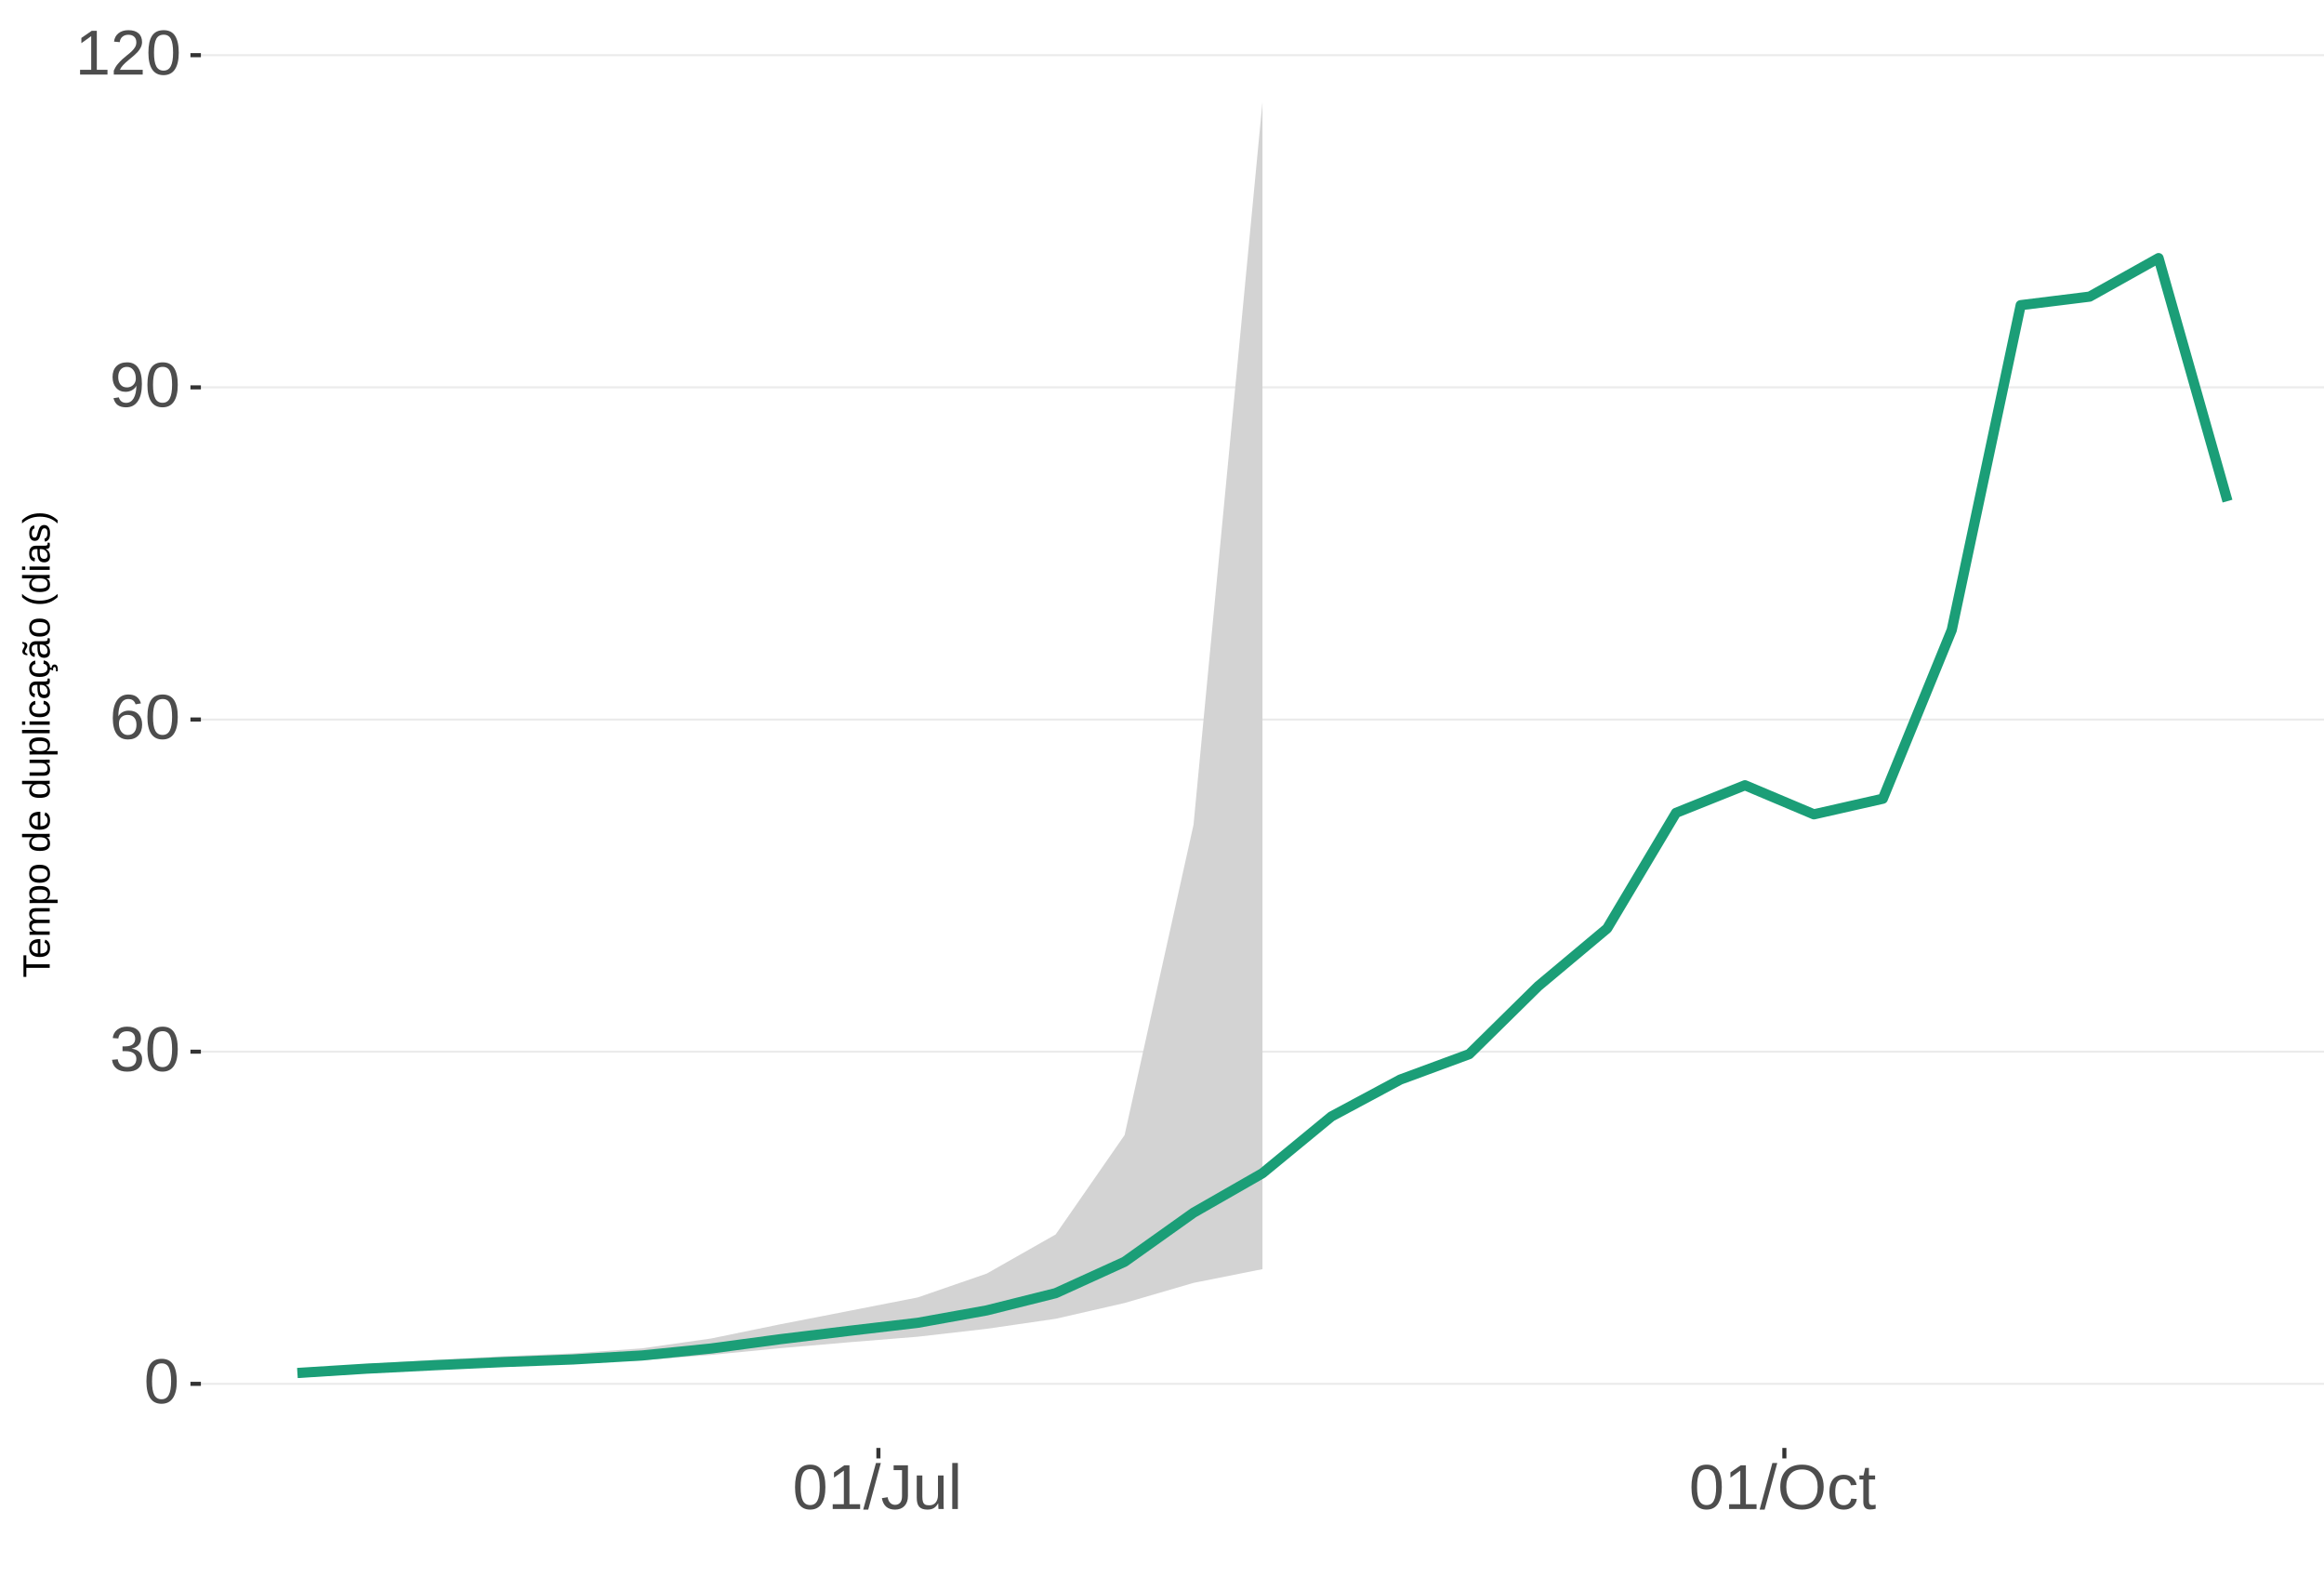
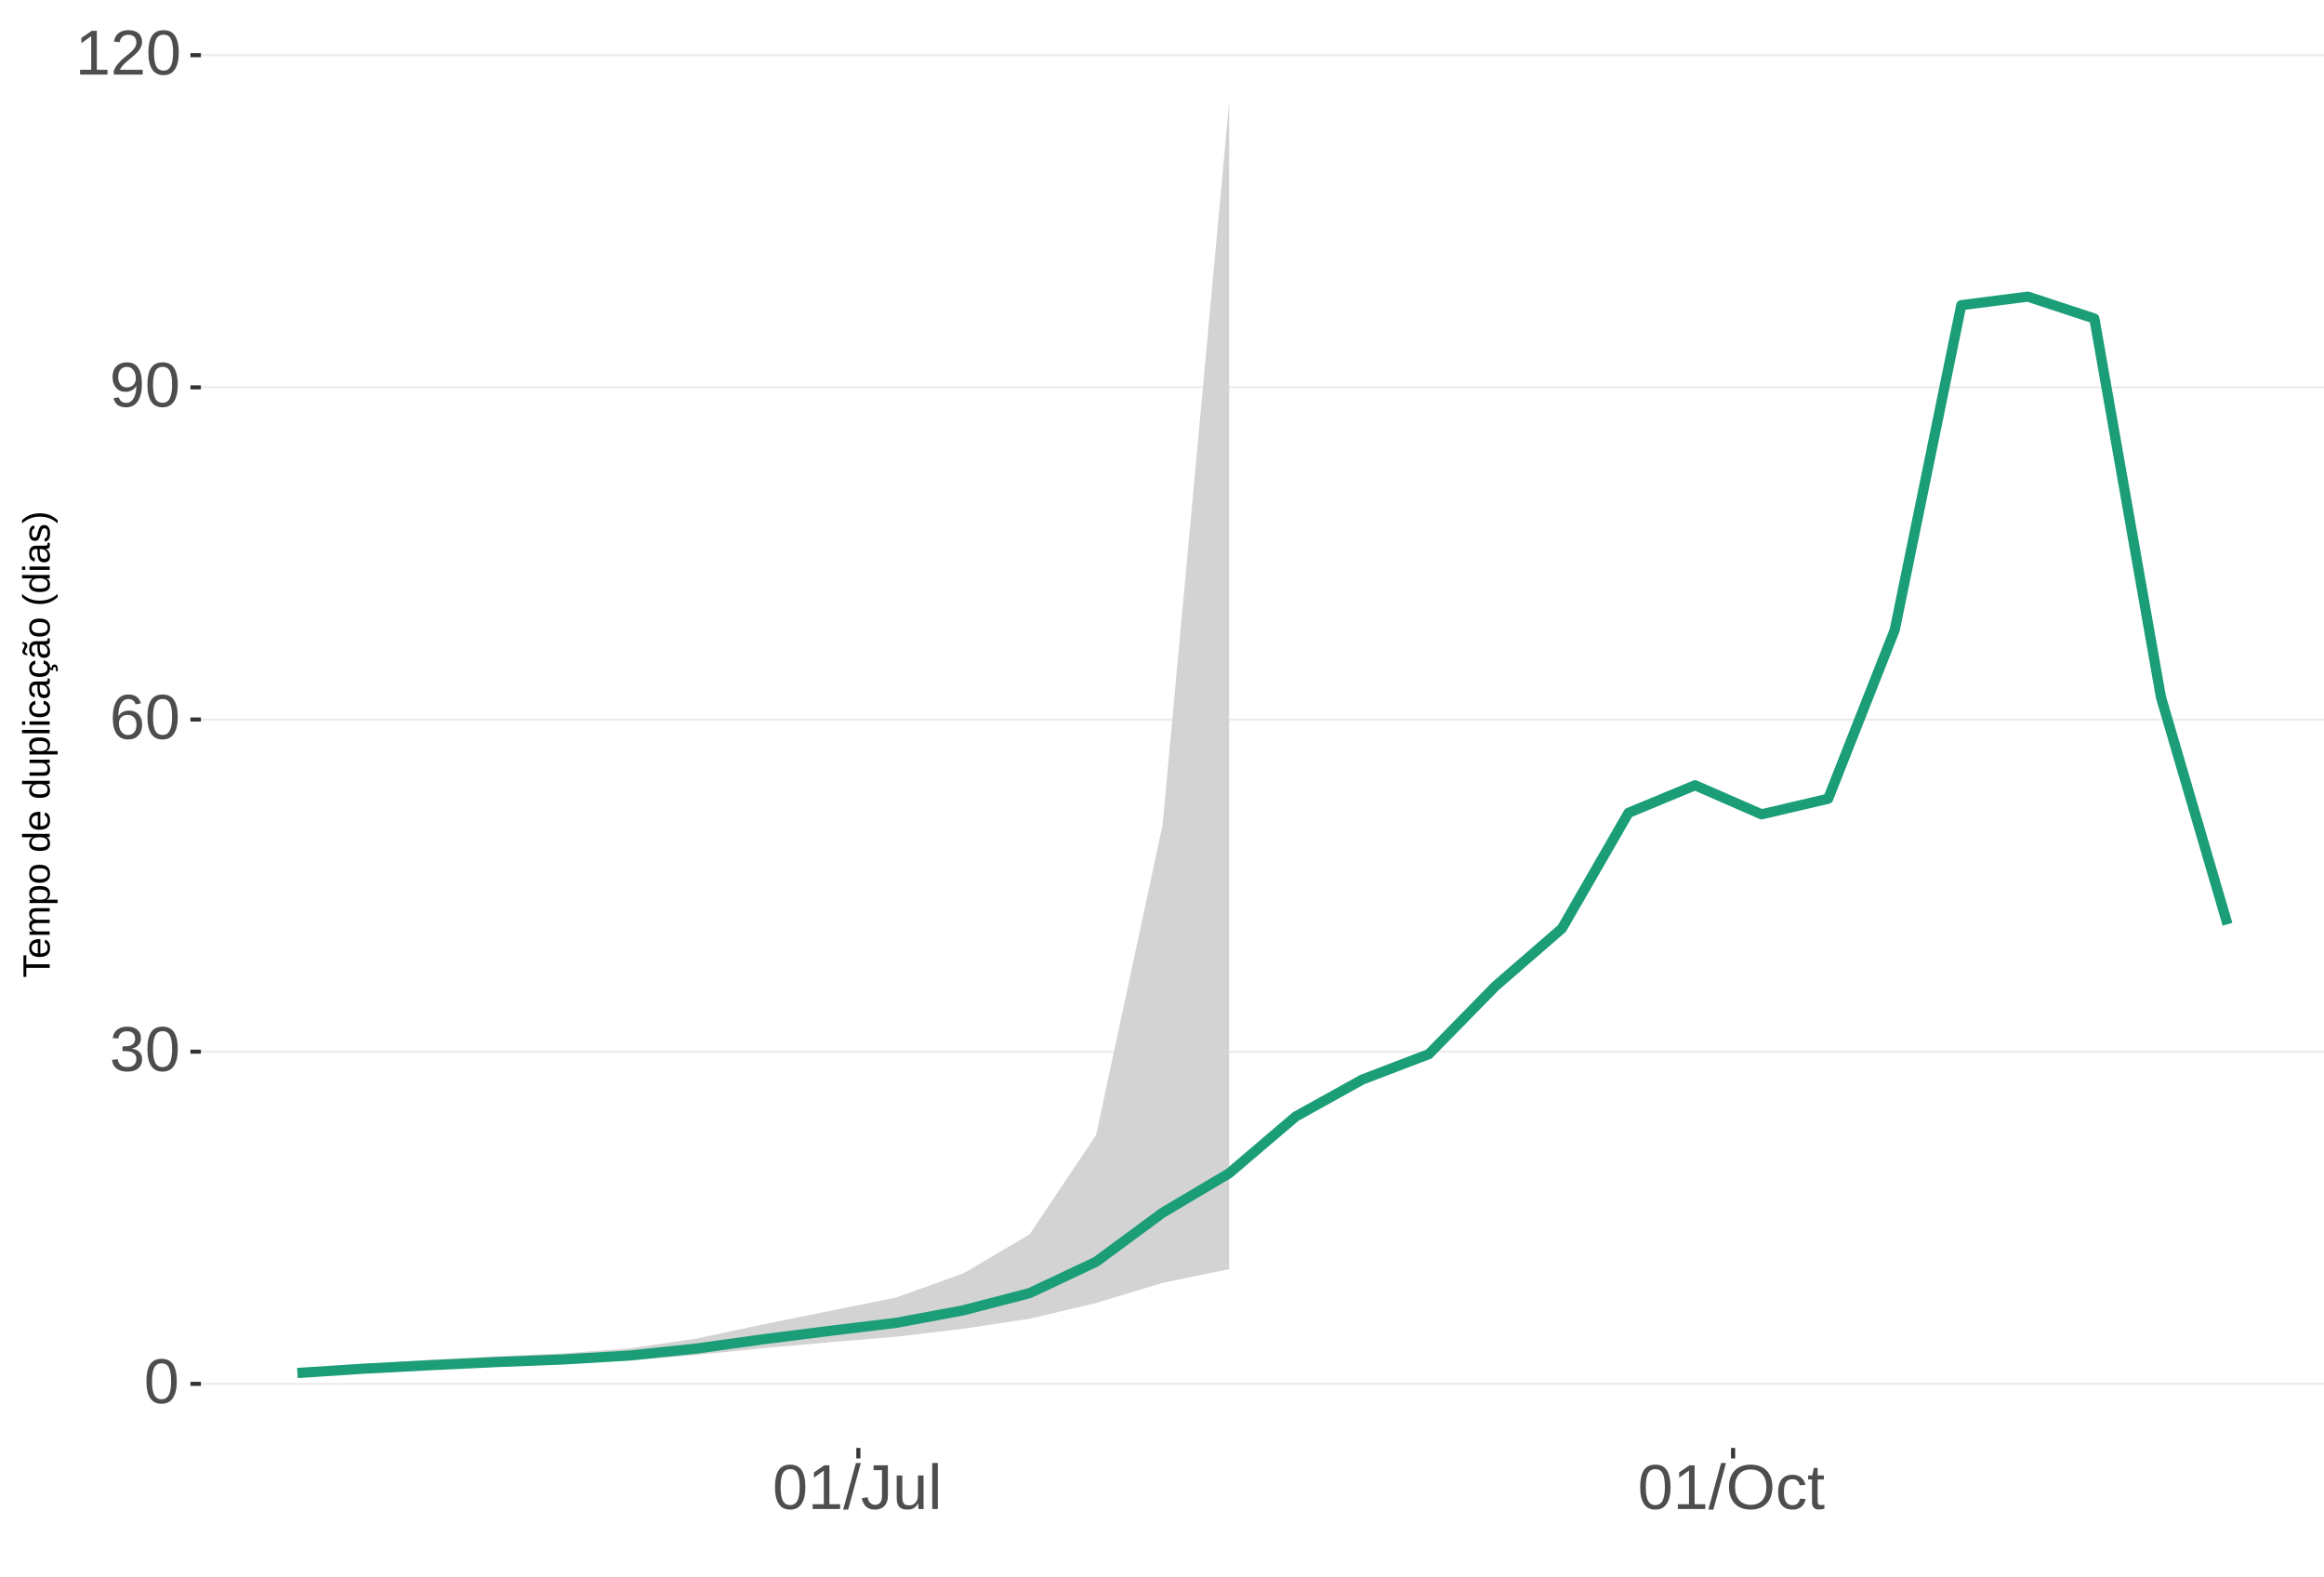
<svg xmlns="http://www.w3.org/2000/svg" xmlns:xlink="http://www.w3.org/1999/xlink" width="609pt" height="413pt" viewBox="0 0 609 413" version="1.1">
  <defs>
    <g>
      <symbol overflow="visible" id="glyph0-0">
        <path style="stroke:none;" d="M 1.672 -11.453 L 10.812 -11.453 L 10.812 0 L 1.672 0 Z M 2.281 -10.844 L 2.281 -0.625 L 10.203 -0.625 L 10.203 -10.844 Z M 2.281 -10.844 " />
      </symbol>
      <symbol overflow="visible" id="glyph0-1">
        <path style="stroke:none;" d="M 8.609 -5.734 C 8.609 -3.816 8.27 -2.352 7.594 -1.344 C 6.926 -0.344 5.93 0.156 4.609 0.156 C 3.297 0.156 2.305 -0.344 1.641 -1.344 C 0.984 -2.344 0.656 -3.805 0.656 -5.734 C 0.656 -7.703 0.973 -9.176 1.609 -10.156 C 2.254 -11.133 3.27 -11.625 4.656 -11.625 C 6.008 -11.625 7.004 -11.129 7.641 -10.141 C 8.285 -9.148 8.609 -7.68 8.609 -5.734 Z M 7.125 -5.734 C 7.125 -7.391 6.93 -8.586 6.547 -9.328 C 6.172 -10.066 5.539 -10.438 4.656 -10.438 C 3.758 -10.438 3.113 -10.07 2.719 -9.344 C 2.32 -8.613 2.125 -7.41 2.125 -5.734 C 2.125 -4.109 2.32 -2.914 2.719 -2.156 C 3.125 -1.406 3.758 -1.031 4.625 -1.031 C 5.488 -1.031 6.117 -1.414 6.516 -2.188 C 6.922 -2.957 7.125 -4.141 7.125 -5.734 Z M 7.125 -5.734 " />
      </symbol>
      <symbol overflow="visible" id="glyph0-2">
        <path style="stroke:none;" d="M 8.531 -3.156 C 8.531 -2.102 8.191 -1.285 7.516 -0.703 C 6.848 -0.129 5.891 0.156 4.641 0.156 C 3.484 0.156 2.555 -0.102 1.859 -0.625 C 1.172 -1.145 0.766 -1.914 0.641 -2.938 L 2.141 -3.078 C 2.336 -1.723 3.172 -1.047 4.641 -1.047 C 5.379 -1.047 5.957 -1.227 6.375 -1.594 C 6.801 -1.957 7.016 -2.5 7.016 -3.219 C 7.016 -3.832 6.773 -4.316 6.297 -4.672 C 5.816 -5.023 5.125 -5.203 4.219 -5.203 L 3.391 -5.203 L 3.391 -6.469 L 4.188 -6.469 C 4.988 -6.469 5.609 -6.641 6.047 -6.984 C 6.484 -7.336 6.703 -7.82 6.703 -8.438 C 6.703 -9.051 6.52 -9.535 6.156 -9.891 C 5.801 -10.242 5.27 -10.422 4.562 -10.422 C 3.914 -10.422 3.395 -10.254 3 -9.922 C 2.602 -9.598 2.367 -9.133 2.297 -8.531 L 0.828 -8.641 C 0.941 -9.578 1.332 -10.305 2 -10.828 C 2.664 -11.359 3.523 -11.625 4.578 -11.625 C 5.723 -11.625 6.613 -11.359 7.25 -10.828 C 7.895 -10.297 8.219 -9.551 8.219 -8.594 C 8.219 -7.863 8.008 -7.27 7.594 -6.812 C 7.188 -6.352 6.594 -6.039 5.812 -5.875 L 5.812 -5.844 C 6.664 -5.75 7.332 -5.461 7.812 -4.984 C 8.289 -4.504 8.531 -3.895 8.531 -3.156 Z M 8.531 -3.156 " />
      </symbol>
      <symbol overflow="visible" id="glyph0-3">
        <path style="stroke:none;" d="M 8.531 -3.75 C 8.531 -2.539 8.203 -1.586 7.547 -0.891 C 6.891 -0.191 5.984 0.156 4.828 0.156 C 3.535 0.156 2.547 -0.32 1.859 -1.281 C 1.18 -2.238 0.844 -3.633 0.844 -5.469 C 0.844 -7.445 1.195 -8.969 1.906 -10.031 C 2.625 -11.094 3.633 -11.625 4.938 -11.625 C 6.676 -11.625 7.77 -10.848 8.219 -9.297 L 6.812 -9.047 C 6.531 -9.973 5.898 -10.438 4.922 -10.438 C 4.086 -10.438 3.441 -10.047 2.984 -9.266 C 2.523 -8.492 2.297 -7.367 2.297 -5.891 C 2.566 -6.391 2.941 -6.766 3.422 -7.016 C 3.898 -7.273 4.453 -7.406 5.078 -7.406 C 6.141 -7.406 6.977 -7.07 7.594 -6.406 C 8.219 -5.75 8.531 -4.863 8.531 -3.75 Z M 7.047 -3.688 C 7.047 -4.508 6.844 -5.145 6.438 -5.594 C 6.031 -6.051 5.461 -6.281 4.734 -6.281 C 4.047 -6.281 3.492 -6.078 3.078 -5.672 C 2.66 -5.273 2.453 -4.727 2.453 -4.031 C 2.453 -3.145 2.664 -2.422 3.094 -1.859 C 3.531 -1.297 4.094 -1.016 4.781 -1.016 C 5.488 -1.016 6.039 -1.25 6.438 -1.719 C 6.844 -2.195 7.047 -2.852 7.047 -3.688 Z M 7.047 -3.688 " />
      </symbol>
      <symbol overflow="visible" id="glyph0-4">
        <path style="stroke:none;" d="M 8.469 -5.969 C 8.469 -4 8.109 -2.484 7.391 -1.422 C 6.672 -0.367 5.648 0.156 4.328 0.156 C 3.43 0.156 2.711 -0.031 2.172 -0.406 C 1.629 -0.781 1.242 -1.391 1.016 -2.234 L 2.422 -2.453 C 2.711 -1.492 3.352 -1.016 4.344 -1.016 C 5.188 -1.016 5.836 -1.406 6.297 -2.188 C 6.766 -2.969 7.008 -4.082 7.031 -5.531 C 6.812 -5.039 6.438 -4.645 5.906 -4.344 C 5.383 -4.051 4.812 -3.906 4.188 -3.906 C 3.156 -3.906 2.328 -4.258 1.703 -4.969 C 1.086 -5.676 0.781 -6.613 0.781 -7.781 C 0.781 -8.977 1.113 -9.914 1.781 -10.594 C 2.457 -11.281 3.395 -11.625 4.594 -11.625 C 5.863 -11.625 6.828 -11.148 7.484 -10.203 C 8.141 -9.266 8.469 -7.852 8.469 -5.969 Z M 6.875 -7.375 C 6.875 -8.301 6.66 -9.039 6.234 -9.594 C 5.816 -10.156 5.254 -10.438 4.547 -10.438 C 3.836 -10.438 3.281 -10.195 2.875 -9.719 C 2.469 -9.238 2.266 -8.594 2.266 -7.781 C 2.266 -6.938 2.469 -6.27 2.875 -5.781 C 3.281 -5.301 3.832 -5.062 4.531 -5.062 C 4.957 -5.062 5.348 -5.156 5.703 -5.344 C 6.066 -5.539 6.352 -5.816 6.562 -6.172 C 6.77 -6.523 6.875 -6.926 6.875 -7.375 Z M 6.875 -7.375 " />
      </symbol>
      <symbol overflow="visible" id="glyph0-5">
        <path style="stroke:none;" d="M 1.266 0 L 1.266 -1.25 L 4.188 -1.25 L 4.188 -10.062 L 1.609 -8.219 L 1.609 -9.594 L 4.312 -11.453 L 5.656 -11.453 L 5.656 -1.25 L 8.453 -1.25 L 8.453 0 Z M 1.266 0 " />
      </symbol>
      <symbol overflow="visible" id="glyph0-6">
        <path style="stroke:none;" d="M 0.844 0 L 0.844 -1.031 C 1.113 -1.664 1.445 -2.223 1.844 -2.703 C 2.25 -3.191 2.672 -3.633 3.109 -4.031 C 3.547 -4.426 3.977 -4.789 4.406 -5.125 C 4.844 -5.457 5.234 -5.789 5.578 -6.125 C 5.922 -6.469 6.203 -6.82 6.422 -7.188 C 6.641 -7.562 6.75 -7.977 6.75 -8.438 C 6.75 -9.07 6.562 -9.562 6.188 -9.906 C 5.82 -10.25 5.312 -10.422 4.656 -10.422 C 4.031 -10.422 3.516 -10.25 3.109 -9.906 C 2.703 -9.57 2.469 -9.098 2.406 -8.484 L 0.906 -8.625 C 1.008 -9.539 1.395 -10.27 2.062 -10.812 C 2.738 -11.352 3.602 -11.625 4.656 -11.625 C 5.812 -11.625 6.695 -11.352 7.312 -10.812 C 7.938 -10.27 8.25 -9.492 8.25 -8.484 C 8.25 -8.047 8.145 -7.602 7.938 -7.156 C 7.738 -6.719 7.438 -6.281 7.031 -5.844 C 6.633 -5.406 5.867 -4.727 4.734 -3.812 C 4.109 -3.301 3.609 -2.836 3.234 -2.422 C 2.867 -2.016 2.609 -1.625 2.453 -1.25 L 8.422 -1.25 L 8.422 0 Z M 0.844 0 " />
      </symbol>
      <symbol overflow="visible" id="glyph0-7">
        <path style="stroke:none;" d="M 0 0.156 L 3.344 -12.062 L 4.625 -12.062 L 1.312 0.156 Z M 0 0.156 " />
      </symbol>
      <symbol overflow="visible" id="glyph0-8">
        <path style="stroke:none;" d="M 3.719 0.156 C 1.781 0.156 0.629 -0.844 0.266 -2.844 L 1.781 -3.094 C 1.875 -2.469 2.094 -1.977 2.438 -1.625 C 2.781 -1.27 3.207 -1.094 3.719 -1.094 C 4.289 -1.094 4.738 -1.285 5.062 -1.672 C 5.383 -2.066 5.547 -2.641 5.547 -3.391 L 5.547 -10.188 L 3.344 -10.188 L 3.344 -11.453 L 7.094 -11.453 L 7.094 -3.422 C 7.094 -2.305 6.789 -1.43 6.188 -0.797 C 5.582 -0.16 4.758 0.156 3.719 0.156 Z M 3.719 0.156 " />
      </symbol>
      <symbol overflow="visible" id="glyph0-9">
        <path style="stroke:none;" d="M 2.547 -8.797 L 2.547 -3.219 C 2.547 -2.633 2.602 -2.18 2.719 -1.859 C 2.832 -1.547 3.016 -1.316 3.266 -1.172 C 3.516 -1.035 3.883 -0.969 4.375 -0.969 C 5.07 -0.969 5.625 -1.207 6.031 -1.688 C 6.438 -2.176 6.641 -2.848 6.641 -3.703 L 6.641 -8.797 L 8.109 -8.797 L 8.109 -1.875 C 8.109 -0.852 8.125 -0.227 8.156 0 L 6.781 0 C 6.77 -0.031 6.758 -0.102 6.75 -0.219 C 6.75 -0.344 6.742 -0.477 6.734 -0.625 C 6.723 -0.781 6.711 -1.07 6.703 -1.5 L 6.688 -1.5 C 6.352 -0.895 5.961 -0.469 5.516 -0.219 C 5.078 0.031 4.531 0.156 3.875 0.156 C 2.906 0.156 2.195 -0.082 1.75 -0.562 C 1.301 -1.039 1.078 -1.832 1.078 -2.938 L 1.078 -8.797 Z M 2.547 -8.797 " />
      </symbol>
      <symbol overflow="visible" id="glyph0-10">
        <path style="stroke:none;" d="M 1.125 0 L 1.125 -12.062 L 2.594 -12.062 L 2.594 0 Z M 1.125 0 " />
      </symbol>
      <symbol overflow="visible" id="glyph0-11">
        <path style="stroke:none;" d="M 12.156 -5.781 C 12.156 -4.582 11.926 -3.531 11.469 -2.625 C 11.008 -1.727 10.352 -1.039 9.5 -0.562 C 8.645 -0.082 7.633 0.156 6.469 0.156 C 5.289 0.156 4.273 -0.078 3.422 -0.547 C 2.566 -1.023 1.91 -1.719 1.453 -2.625 C 1.004 -3.531 0.781 -4.582 0.781 -5.781 C 0.781 -7.613 1.281 -9.047 2.281 -10.078 C 3.289 -11.109 4.691 -11.625 6.484 -11.625 C 7.648 -11.625 8.66 -11.391 9.516 -10.922 C 10.367 -10.461 11.02 -9.789 11.469 -8.906 C 11.926 -8.031 12.156 -6.988 12.156 -5.781 Z M 10.578 -5.781 C 10.578 -7.207 10.219 -8.328 9.5 -9.141 C 8.789 -9.953 7.785 -10.359 6.484 -10.359 C 5.172 -10.359 4.156 -9.957 3.438 -9.156 C 2.719 -8.352 2.359 -7.227 2.359 -5.781 C 2.359 -4.344 2.719 -3.203 3.438 -2.359 C 4.164 -1.516 5.176 -1.094 6.469 -1.094 C 7.789 -1.094 8.805 -1.5 9.516 -2.312 C 10.223 -3.133 10.578 -4.289 10.578 -5.781 Z M 10.578 -5.781 " />
      </symbol>
      <symbol overflow="visible" id="glyph0-12">
        <path style="stroke:none;" d="M 2.234 -4.438 C 2.234 -3.27 2.414 -2.406 2.781 -1.844 C 3.156 -1.281 3.711 -1 4.453 -1 C 4.973 -1 5.406 -1.141 5.75 -1.422 C 6.102 -1.703 6.32 -2.133 6.406 -2.719 L 7.891 -2.625 C 7.773 -1.77 7.41 -1.094 6.797 -0.594 C 6.191 -0.094 5.426 0.156 4.5 0.156 C 3.27 0.156 2.328 -0.227 1.672 -1 C 1.023 -1.781 0.703 -2.914 0.703 -4.406 C 0.703 -5.883 1.023 -7.016 1.672 -7.797 C 2.328 -8.578 3.266 -8.969 4.484 -8.969 C 5.379 -8.969 6.125 -8.734 6.719 -8.266 C 7.312 -7.797 7.688 -7.148 7.844 -6.328 L 6.328 -6.219 C 6.254 -6.707 6.062 -7.094 5.75 -7.375 C 5.445 -7.664 5.008 -7.812 4.438 -7.812 C 3.664 -7.812 3.102 -7.551 2.75 -7.031 C 2.406 -6.52 2.234 -5.656 2.234 -4.438 Z M 2.234 -4.438 " />
      </symbol>
      <symbol overflow="visible" id="glyph0-13">
        <path style="stroke:none;" d="M 4.5 -0.062 C 4.02 0.062 3.531 0.125 3.031 0.125 C 1.852 0.125 1.266 -0.535 1.266 -1.859 L 1.266 -7.734 L 0.25 -7.734 L 0.25 -8.797 L 1.328 -8.797 L 1.75 -10.766 L 2.734 -10.766 L 2.734 -8.797 L 4.359 -8.797 L 4.359 -7.734 L 2.734 -7.734 L 2.734 -2.172 C 2.734 -1.754 2.801 -1.457 2.938 -1.281 C 3.07 -1.113 3.312 -1.031 3.656 -1.031 C 3.852 -1.031 4.133 -1.066 4.5 -1.141 Z M 4.5 -0.062 " />
      </symbol>
      <symbol overflow="visible" id="glyph1-0">
        <path style="stroke:none;" d="M -6.875 -1 L -6.875 -6.5 L 0 -6.5 L 0 -1 Z M -6.516 -1.375 L -0.375 -1.375 L -0.375 -6.125 L -6.516 -6.125 Z M -6.516 -1.375 " />
      </symbol>
      <symbol overflow="visible" id="glyph1-1">
        <path style="stroke:none;" d="M -6.125 -3.516 L 0 -3.516 L 0 -2.594 L -6.125 -2.594 L -6.125 -0.219 L -6.875 -0.219 L -6.875 -5.875 L -6.125 -5.875 Z M -6.125 -3.516 " />
      </symbol>
      <symbol overflow="visible" id="glyph1-2">
        <path style="stroke:none;" d="M -2.453 -1.344 C -1.848 -1.344 -1.379 -1.469 -1.047 -1.719 C -0.723 -1.969 -0.562 -2.336 -0.562 -2.828 C -0.562 -3.203 -0.633 -3.504 -0.781 -3.734 C -0.938 -3.961 -1.133 -4.117 -1.375 -4.203 L -1.156 -4.969 C -0.32 -4.656 0.094 -3.941 0.094 -2.828 C 0.094 -2.047 -0.133 -1.445 -0.594 -1.031 C -1.062 -0.625 -1.754 -0.422 -2.672 -0.422 C -3.547 -0.422 -4.211 -0.625 -4.672 -1.031 C -5.141 -1.445 -5.375 -2.031 -5.375 -2.781 C -5.375 -4.344 -4.441 -5.125 -2.578 -5.125 L -2.453 -5.125 Z M -3.125 -4.203 C -3.688 -4.16 -4.094 -4.02 -4.344 -3.781 C -4.602 -3.551 -4.734 -3.219 -4.734 -2.781 C -4.734 -2.352 -4.586 -2.016 -4.297 -1.766 C -4.016 -1.516 -3.625 -1.379 -3.125 -1.359 Z M -3.125 -4.203 " />
      </symbol>
      <symbol overflow="visible" id="glyph1-3">
        <path style="stroke:none;" d="M 0 -3.75 L -3.344 -3.75 C -3.852 -3.75 -4.207 -3.676 -4.406 -3.531 C -4.602 -3.395 -4.703 -3.145 -4.703 -2.781 C -4.703 -2.406 -4.555 -2.109 -4.266 -1.891 C -3.984 -1.672 -3.582 -1.562 -3.062 -1.562 L 0 -1.562 L 0 -0.688 L -4.156 -0.688 C -4.77 -0.688 -5.145 -0.68 -5.281 -0.672 L -5.281 -1.5 C -5.27 -1.5 -5.227 -1.5 -5.156 -1.5 C -5.082 -1.508 -5 -1.516 -4.906 -1.516 C -4.812 -1.523 -4.633 -1.531 -4.375 -1.531 L -4.375 -1.547 C -4.75 -1.734 -5.008 -1.945 -5.156 -2.188 C -5.301 -2.438 -5.375 -2.738 -5.375 -3.094 C -5.375 -3.488 -5.297 -3.801 -5.141 -4.031 C -4.984 -4.27 -4.727 -4.438 -4.375 -4.531 L -4.375 -4.547 C -4.727 -4.723 -4.984 -4.941 -5.141 -5.203 C -5.297 -5.461 -5.375 -5.773 -5.375 -6.141 C -5.375 -6.672 -5.227 -7.055 -4.938 -7.297 C -4.656 -7.547 -4.18 -7.672 -3.516 -7.672 L 0 -7.672 L 0 -6.797 L -3.344 -6.797 C -3.852 -6.797 -4.207 -6.723 -4.406 -6.578 C -4.602 -6.441 -4.703 -6.191 -4.703 -5.828 C -4.703 -5.453 -4.555 -5.156 -4.266 -4.938 C -3.984 -4.727 -3.582 -4.625 -3.062 -4.625 L 0 -4.625 Z M 0 -3.75 " />
      </symbol>
      <symbol overflow="visible" id="glyph1-4">
        <path style="stroke:none;" d="M -2.672 -5.141 C -0.828 -5.141 0.094 -4.492 0.094 -3.203 C 0.094 -2.391 -0.211 -1.844 -0.828 -1.562 L -0.828 -1.531 C -0.797 -1.539 -0.516 -1.547 0.016 -1.547 L 2.078 -1.547 L 2.078 -0.672 L -4.203 -0.672 C -4.742 -0.672 -5.102 -0.66 -5.281 -0.641 L -5.281 -1.5 C -5.27 -1.5 -5.223 -1.5 -5.141 -1.5 C -5.066 -1.508 -4.945 -1.52 -4.781 -1.531 C -4.613 -1.539 -4.5 -1.547 -4.438 -1.547 L -4.438 -1.562 C -4.758 -1.719 -4.992 -1.922 -5.141 -2.172 C -5.297 -2.43 -5.375 -2.773 -5.375 -3.203 C -5.375 -3.848 -5.156 -4.332 -4.719 -4.656 C -4.281 -4.977 -3.598 -5.141 -2.672 -5.141 Z M -2.641 -4.219 C -3.379 -4.219 -3.906 -4.117 -4.219 -3.922 C -4.539 -3.723 -4.703 -3.406 -4.703 -2.969 C -4.703 -2.625 -4.629 -2.352 -4.484 -2.156 C -4.336 -1.957 -4.109 -1.805 -3.797 -1.703 C -3.484 -1.598 -3.078 -1.547 -2.578 -1.547 C -1.879 -1.547 -1.363 -1.656 -1.031 -1.875 C -0.707 -2.102 -0.547 -2.469 -0.547 -2.969 C -0.547 -3.406 -0.707 -3.723 -1.031 -3.922 C -1.352 -4.117 -1.891 -4.219 -2.641 -4.219 Z M -2.641 -4.219 " />
      </symbol>
      <symbol overflow="visible" id="glyph1-5">
        <path style="stroke:none;" d="M -2.641 -5.141 C -1.723 -5.141 -1.035 -4.938 -0.578 -4.531 C -0.129 -4.125 0.094 -3.535 0.094 -2.766 C 0.094 -1.992 -0.141 -1.41 -0.609 -1.016 C -1.078 -0.617 -1.754 -0.422 -2.641 -0.422 C -4.461 -0.422 -5.375 -1.207 -5.375 -2.781 C -5.375 -3.594 -5.148 -4.188 -4.703 -4.562 C -4.266 -4.945 -3.578 -5.141 -2.641 -5.141 Z M -2.641 -4.219 C -3.367 -4.219 -3.898 -4.109 -4.234 -3.891 C -4.566 -3.672 -4.734 -3.305 -4.734 -2.797 C -4.734 -2.285 -4.562 -1.914 -4.219 -1.688 C -3.883 -1.457 -3.359 -1.344 -2.641 -1.344 C -1.953 -1.344 -1.43 -1.453 -1.078 -1.672 C -0.723 -1.898 -0.547 -2.258 -0.547 -2.75 C -0.547 -3.281 -0.711 -3.656 -1.047 -3.875 C -1.391 -4.102 -1.922 -4.219 -2.641 -4.219 Z M -2.641 -4.219 " />
      </symbol>
      <symbol overflow="visible" id="glyph1-6">
        <path style="stroke:none;" d="" />
      </symbol>
      <symbol overflow="visible" id="glyph1-7">
        <path style="stroke:none;" d="M -0.844 -4.016 C -0.508 -3.848 -0.27 -3.629 -0.125 -3.359 C 0.02 -3.086 0.094 -2.754 0.094 -2.359 C 0.094 -1.691 -0.129 -1.203 -0.578 -0.891 C -1.023 -0.578 -1.707 -0.422 -2.625 -0.422 C -4.457 -0.422 -5.375 -1.066 -5.375 -2.359 C -5.375 -2.766 -5.301 -3.098 -5.156 -3.359 C -5.008 -3.629 -4.781 -3.848 -4.469 -4.016 L -7.25 -4.016 L -7.25 -4.891 L -1.094 -4.891 C -0.539 -4.891 -0.176 -4.898 0 -4.922 L 0 -4.078 C -0.051 -4.066 -0.172 -4.055 -0.359 -4.047 C -0.547 -4.035 -0.707 -4.031 -0.844 -4.031 Z M -2.641 -1.344 C -1.898 -1.344 -1.367 -1.438 -1.047 -1.625 C -0.734 -1.82 -0.578 -2.145 -0.578 -2.594 C -0.578 -3.082 -0.75 -3.441 -1.094 -3.672 C -1.438 -3.898 -1.973 -4.016 -2.703 -4.016 C -3.398 -4.016 -3.91 -3.898 -4.234 -3.672 C -4.566 -3.441 -4.734 -3.082 -4.734 -2.594 C -4.734 -2.156 -4.566 -1.836 -4.234 -1.641 C -3.91 -1.441 -3.379 -1.344 -2.641 -1.344 Z M -2.641 -1.344 " />
      </symbol>
      <symbol overflow="visible" id="glyph1-8">
        <path style="stroke:none;" d="M -5.281 -1.531 L -1.938 -1.531 C -1.582 -1.531 -1.305 -1.562 -1.109 -1.625 C -0.922 -1.695 -0.785 -1.805 -0.703 -1.953 C -0.617 -2.109 -0.578 -2.332 -0.578 -2.625 C -0.578 -3.039 -0.723 -3.367 -1.016 -3.609 C -1.305 -3.859 -1.707 -3.984 -2.219 -3.984 L -5.281 -3.984 L -5.281 -4.875 L -1.125 -4.875 C -0.508 -4.875 -0.133 -4.879 0 -4.891 L 0 -4.062 C -0.02 -4.062 -0.062 -4.055 -0.125 -4.047 C -0.195 -4.047 -0.281 -4.039 -0.375 -4.031 C -0.469 -4.031 -0.645 -4.031 -0.906 -4.031 L -0.906 -4.016 C -0.539 -3.816 -0.281 -3.582 -0.125 -3.312 C 0.02 -3.051 0.094 -2.723 0.094 -2.328 C 0.094 -1.742 -0.047 -1.316 -0.328 -1.047 C -0.617 -0.785 -1.098 -0.656 -1.766 -0.656 L -5.281 -0.656 Z M -5.281 -1.531 " />
      </symbol>
      <symbol overflow="visible" id="glyph1-9">
        <path style="stroke:none;" d="M 0 -0.672 L -7.25 -0.672 L -7.25 -1.547 L 0 -1.547 Z M 0 -0.672 " />
      </symbol>
      <symbol overflow="visible" id="glyph1-10">
        <path style="stroke:none;" d="M -6.406 -0.672 L -7.25 -0.672 L -7.25 -1.547 L -6.406 -1.547 Z M 0 -0.672 L -5.281 -0.672 L -5.281 -1.547 L 0 -1.547 Z M 0 -0.672 " />
      </symbol>
      <symbol overflow="visible" id="glyph1-11">
        <path style="stroke:none;" d="M -2.672 -1.344 C -1.961 -1.344 -1.438 -1.453 -1.094 -1.672 C -0.758 -1.891 -0.594 -2.223 -0.594 -2.672 C -0.594 -2.984 -0.676 -3.242 -0.844 -3.453 C -1.02 -3.672 -1.281 -3.801 -1.625 -3.844 L -1.578 -4.734 C -1.066 -4.672 -0.66 -4.457 -0.359 -4.094 C -0.055 -3.727 0.094 -3.266 0.094 -2.703 C 0.094 -1.961 -0.133 -1.395 -0.594 -1 C -1.062 -0.613 -1.742 -0.422 -2.641 -0.422 C -3.535 -0.422 -4.211 -0.613 -4.672 -1 C -5.141 -1.395 -5.375 -1.957 -5.375 -2.688 C -5.375 -3.227 -5.234 -3.676 -4.953 -4.031 C -4.68 -4.395 -4.297 -4.617 -3.797 -4.703 L -3.734 -3.797 C -4.023 -3.754 -4.254 -3.641 -4.422 -3.453 C -4.598 -3.266 -4.688 -3.004 -4.688 -2.672 C -4.688 -2.203 -4.531 -1.863 -4.219 -1.656 C -3.914 -1.445 -3.398 -1.344 -2.672 -1.344 Z M -2.672 -1.344 " />
      </symbol>
      <symbol overflow="visible" id="glyph1-12">
        <path style="stroke:none;" d="M 0.094 -2.016 C 0.094 -1.484 -0.047 -1.082 -0.328 -0.812 C -0.609 -0.551 -0.988 -0.422 -1.469 -0.422 C -2.02 -0.422 -2.441 -0.598 -2.734 -0.953 C -3.023 -1.316 -3.18 -1.898 -3.203 -2.703 L -3.219 -3.891 L -3.516 -3.891 C -3.941 -3.891 -4.25 -3.797 -4.438 -3.609 C -4.625 -3.43 -4.719 -3.148 -4.719 -2.766 C -4.719 -2.367 -4.648 -2.078 -4.516 -1.891 C -4.379 -1.711 -4.164 -1.609 -3.875 -1.578 L -3.953 -0.656 C -4.898 -0.812 -5.375 -1.52 -5.375 -2.781 C -5.375 -3.445 -5.223 -3.945 -4.922 -4.281 C -4.617 -4.613 -4.18 -4.781 -3.609 -4.781 L -1.328 -4.781 C -1.066 -4.781 -0.867 -4.812 -0.734 -4.875 C -0.609 -4.945 -0.547 -5.082 -0.547 -5.281 C -0.547 -5.363 -0.555 -5.457 -0.578 -5.562 L -0.031 -5.562 C 0.02 -5.344 0.047 -5.117 0.047 -4.891 C 0.047 -4.555 -0.035 -4.316 -0.203 -4.172 C -0.379 -4.023 -0.648 -3.941 -1.016 -3.922 L -1.016 -3.891 C -0.609 -3.672 -0.32 -3.41 -0.156 -3.109 C 0.008 -2.805 0.094 -2.441 0.094 -2.016 Z M -0.562 -2.219 C -0.562 -2.539 -0.633 -2.828 -0.781 -3.078 C -0.926 -3.328 -1.125 -3.523 -1.375 -3.672 C -1.633 -3.816 -1.898 -3.891 -2.172 -3.891 L -2.609 -3.891 L -2.594 -2.938 C -2.582 -2.52 -2.535 -2.203 -2.453 -1.984 C -2.379 -1.773 -2.258 -1.613 -2.094 -1.5 C -1.938 -1.383 -1.723 -1.328 -1.453 -1.328 C -1.172 -1.328 -0.953 -1.406 -0.797 -1.562 C -0.641 -1.719 -0.562 -1.938 -0.562 -2.219 Z M -0.562 -2.219 " />
      </symbol>
      <symbol overflow="visible" id="glyph1-13">
        <path style="stroke:none;" d="M -2.672 -1.344 C -1.961 -1.344 -1.438 -1.453 -1.094 -1.672 C -0.758 -1.891 -0.594 -2.223 -0.594 -2.672 C -0.594 -2.984 -0.676 -3.242 -0.844 -3.453 C -1.02 -3.672 -1.281 -3.801 -1.625 -3.844 L -1.578 -4.734 C -1.066 -4.672 -0.66 -4.457 -0.359 -4.094 C -0.055 -3.727 0.094 -3.266 0.094 -2.703 C 0.094 -1.961 -0.133 -1.395 -0.594 -1 C -1.062 -0.613 -1.742 -0.422 -2.641 -0.422 C -3.535 -0.422 -4.211 -0.613 -4.672 -1 C -5.141 -1.395 -5.375 -1.957 -5.375 -2.688 C -5.375 -3.227 -5.234 -3.676 -4.953 -4.031 C -4.68 -4.395 -4.297 -4.617 -3.797 -4.703 L -3.734 -3.797 C -4.023 -3.754 -4.254 -3.641 -4.422 -3.453 C -4.598 -3.266 -4.688 -3.004 -4.688 -2.672 C -4.688 -2.203 -4.531 -1.863 -4.219 -1.656 C -3.914 -1.445 -3.398 -1.344 -2.672 -1.344 Z M 1.234 -3.672 C 1.828 -3.672 2.125 -3.223 2.125 -2.328 C 2.125 -2.148 2.113 -2.004 2.094 -1.891 L 1.625 -1.891 C 1.645 -2.055 1.656 -2.195 1.656 -2.312 C 1.656 -2.789 1.52 -3.031 1.25 -3.031 C 1 -3.031 0.875 -2.812 0.875 -2.375 C 0.875 -2.238 0.879 -2.148 0.891 -2.109 L 0 -2.422 L 0 -2.938 L 0.484 -2.75 C 0.492 -3.062 0.566 -3.289 0.703 -3.438 C 0.836 -3.594 1.016 -3.672 1.234 -3.672 Z M 1.234 -3.672 " />
      </symbol>
      <symbol overflow="visible" id="glyph1-14">
        <path style="stroke:none;" d="M 0.094 -2.016 C 0.094 -1.484 -0.047 -1.082 -0.328 -0.812 C -0.609 -0.551 -0.988 -0.422 -1.469 -0.422 C -2.02 -0.422 -2.441 -0.598 -2.734 -0.953 C -3.023 -1.316 -3.18 -1.898 -3.203 -2.703 L -3.219 -3.891 L -3.516 -3.891 C -3.941 -3.891 -4.25 -3.797 -4.438 -3.609 C -4.625 -3.43 -4.719 -3.148 -4.719 -2.766 C -4.719 -2.367 -4.648 -2.078 -4.516 -1.891 C -4.379 -1.711 -4.164 -1.609 -3.875 -1.578 L -3.953 -0.656 C -4.898 -0.812 -5.375 -1.52 -5.375 -2.781 C -5.375 -3.445 -5.223 -3.945 -4.922 -4.281 C -4.617 -4.613 -4.18 -4.781 -3.609 -4.781 L -1.328 -4.781 C -1.066 -4.781 -0.867 -4.812 -0.734 -4.875 C -0.609 -4.945 -0.547 -5.082 -0.547 -5.281 C -0.547 -5.363 -0.555 -5.457 -0.578 -5.562 L -0.031 -5.562 C 0.02 -5.344 0.047 -5.117 0.047 -4.891 C 0.047 -4.555 -0.035 -4.316 -0.203 -4.172 C -0.379 -4.023 -0.648 -3.941 -1.016 -3.922 L -1.016 -3.891 C -0.609 -3.672 -0.32 -3.41 -0.156 -3.109 C 0.008 -2.805 0.094 -2.441 0.094 -2.016 Z M -0.562 -2.219 C -0.562 -2.539 -0.633 -2.828 -0.781 -3.078 C -0.926 -3.328 -1.125 -3.523 -1.375 -3.672 C -1.633 -3.816 -1.898 -3.891 -2.172 -3.891 L -2.609 -3.891 L -2.594 -2.938 C -2.582 -2.52 -2.535 -2.203 -2.453 -1.984 C -2.379 -1.773 -2.258 -1.613 -2.094 -1.5 C -1.938 -1.383 -1.723 -1.328 -1.453 -1.328 C -1.172 -1.328 -0.953 -1.406 -0.797 -1.562 C -0.641 -1.719 -0.562 -1.938 -0.562 -2.219 Z M -5.859 -3.609 C -5.859 -3.473 -5.891 -3.332 -5.953 -3.188 C -6.016 -3.051 -6.082 -2.922 -6.156 -2.797 C -6.227 -2.672 -6.297 -2.551 -6.359 -2.438 C -6.422 -2.32 -6.453 -2.211 -6.453 -2.109 C -6.453 -1.93 -6.398 -1.797 -6.297 -1.703 C -6.191 -1.617 -6.047 -1.562 -5.859 -1.531 L -5.859 -1.094 C -6.191 -1.125 -6.441 -1.176 -6.609 -1.25 C -6.785 -1.332 -6.922 -1.441 -7.016 -1.578 C -7.117 -1.711 -7.172 -1.879 -7.172 -2.078 C -7.172 -2.223 -7.141 -2.363 -7.078 -2.5 C -7.023 -2.633 -6.957 -2.766 -6.875 -2.891 C -6.801 -3.023 -6.734 -3.145 -6.672 -3.25 C -6.617 -3.363 -6.594 -3.473 -6.594 -3.578 C -6.594 -3.898 -6.785 -4.086 -7.172 -4.141 L -7.172 -4.594 C -6.691 -4.539 -6.352 -4.43 -6.156 -4.266 C -5.957 -4.098 -5.859 -3.879 -5.859 -3.609 Z M -5.859 -3.609 " />
      </symbol>
      <symbol overflow="visible" id="glyph1-15">
        <path style="stroke:none;" d="M -2.594 -0.625 C -3.539 -0.625 -4.383 -0.77 -5.125 -1.062 C -5.875 -1.352 -6.582 -1.805 -7.25 -2.422 L -7.25 -3.266 C -6.57 -2.66 -5.852 -2.211 -5.094 -1.922 C -4.332 -1.641 -3.5 -1.5 -2.594 -1.5 C -1.688 -1.5 -0.852 -1.641 -0.094 -1.922 C 0.664 -2.203 1.391 -2.648 2.078 -3.266 L 2.078 -2.422 C 1.41 -1.805 0.703 -1.352 -0.047 -1.062 C -0.797 -0.77 -1.641 -0.625 -2.578 -0.625 Z M -2.594 -0.625 " />
      </symbol>
      <symbol overflow="visible" id="glyph1-16">
        <path style="stroke:none;" d="M -1.453 -4.641 C -0.961 -4.641 -0.582 -4.453 -0.312 -4.078 C -0.039 -3.703 0.094 -3.176 0.094 -2.5 C 0.094 -1.844 -0.008 -1.332 -0.219 -0.969 C -0.438 -0.613 -0.773 -0.383 -1.234 -0.281 L -1.391 -1.062 C -1.109 -1.133 -0.898 -1.285 -0.766 -1.516 C -0.641 -1.754 -0.578 -2.082 -0.578 -2.5 C -0.578 -2.945 -0.645 -3.27 -0.781 -3.469 C -0.914 -3.676 -1.117 -3.781 -1.391 -3.781 C -1.598 -3.781 -1.766 -3.707 -1.891 -3.562 C -2.023 -3.426 -2.133 -3.195 -2.219 -2.875 L -2.391 -2.25 C -2.516 -1.738 -2.641 -1.375 -2.766 -1.156 C -2.891 -0.945 -3.039 -0.781 -3.219 -0.656 C -3.406 -0.539 -3.629 -0.484 -3.891 -0.484 C -4.367 -0.484 -4.734 -0.656 -4.984 -1 C -5.234 -1.344 -5.359 -1.844 -5.359 -2.5 C -5.359 -3.082 -5.254 -3.547 -5.047 -3.891 C -4.848 -4.234 -4.523 -4.453 -4.078 -4.547 L -3.969 -3.75 C -4.207 -3.707 -4.391 -3.578 -4.516 -3.359 C -4.641 -3.148 -4.703 -2.863 -4.703 -2.5 C -4.703 -2.102 -4.641 -1.812 -4.516 -1.625 C -4.398 -1.438 -4.219 -1.344 -3.969 -1.344 C -3.82 -1.344 -3.695 -1.379 -3.594 -1.453 C -3.5 -1.535 -3.414 -1.648 -3.344 -1.797 C -3.281 -1.953 -3.191 -2.281 -3.078 -2.781 C -2.953 -3.238 -2.836 -3.57 -2.734 -3.781 C -2.641 -3.988 -2.531 -4.148 -2.406 -4.266 C -2.289 -4.379 -2.156 -4.469 -2 -4.531 C -1.844 -4.602 -1.66 -4.641 -1.453 -4.641 Z M -1.453 -4.641 " />
      </symbol>
      <symbol overflow="visible" id="glyph1-17">
        <path style="stroke:none;" d="M -2.578 -2.703 C -1.641 -2.703 -0.797 -2.555 -0.047 -2.266 C 0.703 -1.973 1.41 -1.52 2.078 -0.906 L 2.078 -0.062 C 1.391 -0.676 0.672 -1.125 -0.078 -1.406 C -0.836 -1.688 -1.676 -1.828 -2.594 -1.828 C -3.5 -1.828 -4.328 -1.68 -5.078 -1.391 C -5.836 -1.109 -6.562 -0.664 -7.25 -0.062 L -7.25 -0.906 C -6.582 -1.52 -5.875 -1.973 -5.125 -2.266 C -4.375 -2.555 -3.531 -2.703 -2.594 -2.703 Z M -2.578 -2.703 " />
      </symbol>
    </g>
    <clipPath id="clip1">
      <path d="M 52.645 9.961 L 609 9.961 L 609 379.328 L 52.645 379.328 Z M 52.645 9.961 " />
    </clipPath>
    <clipPath id="clip2">
      <path d="M 52.645 362 L 609 362 L 609 363 L 52.645 363 Z M 52.645 362 " />
    </clipPath>
    <clipPath id="clip3">
      <path d="M 52.645 275 L 609 275 L 609 276 L 52.645 276 Z M 52.645 275 " />
    </clipPath>
    <clipPath id="clip4">
      <path d="M 52.645 188 L 609 188 L 609 189 L 52.645 189 Z M 52.645 188 " />
    </clipPath>
    <clipPath id="clip5">
      <path d="M 52.645 101 L 609 101 L 609 102 L 52.645 102 Z M 52.645 101 " />
    </clipPath>
    <clipPath id="clip6">
      <path d="M 52.645 14 L 609 14 L 609 15 L 52.645 15 Z M 52.645 14 " />
    </clipPath>
  </defs>
  <g id="surface276">
    <rect x="0" y="0" width="609" height="413" style="fill:rgb(100%,100%,100%);fill-opacity:1;stroke:none;" />
    <rect x="0" y="0" width="609" height="413" style="fill:rgb(100%,100%,100%);fill-opacity:1;stroke:none;" />
    <path style="fill:none;stroke-width:1.067;stroke-linecap:round;stroke-linejoin:round;stroke:rgb(100%,100%,100%);stroke-opacity:1;stroke-miterlimit:10;" d="M 0 413 L 609 413 L 609 0 L 0 0 Z M 0 413 " />
    <g clip-path="url(#clip1)" clip-rule="nonzero">
      <path style=" stroke:none;fill-rule:nonzero;fill:rgb(100%,100%,100%);fill-opacity:1;" d="M 52.645 379.328 L 609 379.328 L 609 9.961 L 52.645 9.961 Z M 52.645 379.328 " />
    </g>
    <g clip-path="url(#clip2)" clip-rule="nonzero">
      <path style="fill:none;stroke-width:0.533;stroke-linecap:butt;stroke-linejoin:round;stroke:rgb(92.157%,92.157%,92.157%);stroke-opacity:1;stroke-miterlimit:10;" d="M 52.645 362.539 L 609 362.539 " />
    </g>
    <g clip-path="url(#clip3)" clip-rule="nonzero">
      <path style="fill:none;stroke-width:0.533;stroke-linecap:butt;stroke-linejoin:round;stroke:rgb(92.157%,92.157%,92.157%);stroke-opacity:1;stroke-miterlimit:10;" d="M 52.645 275.52 L 609 275.52 " />
    </g>
    <g clip-path="url(#clip4)" clip-rule="nonzero">
      <path style="fill:none;stroke-width:0.533;stroke-linecap:butt;stroke-linejoin:round;stroke:rgb(92.157%,92.157%,92.157%);stroke-opacity:1;stroke-miterlimit:10;" d="M 52.645 188.5 L 609 188.5 " />
    </g>
    <g clip-path="url(#clip5)" clip-rule="nonzero">
      <path style="fill:none;stroke-width:0.533;stroke-linecap:butt;stroke-linejoin:round;stroke:rgb(92.157%,92.157%,92.157%);stroke-opacity:1;stroke-miterlimit:10;" d="M 52.645 101.48 L 609 101.48 " />
    </g>
    <g clip-path="url(#clip6)" clip-rule="nonzero">
      <path style="fill:none;stroke-width:0.533;stroke-linecap:butt;stroke-linejoin:round;stroke:rgb(92.157%,92.157%,92.157%);stroke-opacity:1;stroke-miterlimit:10;" d="M 52.645 14.457 L 609 14.457 " />
    </g>
-     <path style=" stroke:none;fill-rule:nonzero;fill:rgb(82.745%,82.745%,82.745%);fill-opacity:1;" d="M 77.934 358.793 L 95.996 357.336 L 114.062 356.242 L 132.125 355.293 L 150.188 354.551 L 168.25 353.238 L 186.316 350.668 L 204.379 346.957 L 222.441 343.438 L 240.504 339.898 L 258.57 333.656 L 276.633 323.406 L 294.695 297.371 L 312.758 216.09 L 330.824 26.754 L 330.824 332.496 L 312.758 336.09 L 294.695 341.363 L 276.633 345.5 L 258.57 348.125 L 240.504 350.195 L 222.441 351.656 L 204.379 353.207 L 186.316 354.969 L 168.25 356.371 L 150.188 357.234 L 132.125 357.848 L 114.062 358.574 L 95.996 359.352 L 77.934 360.285 Z M 77.934 358.793 " />
-     <path style="fill:none;stroke-width:2.667;stroke-linecap:butt;stroke-linejoin:round;stroke:rgb(10.588%,61.961%,46.667%);stroke-opacity:1;stroke-miterlimit:10;" d="M 77.934 359.695 L 95.996 358.566 L 114.062 357.656 L 132.125 356.832 L 150.188 356.152 L 168.25 355.113 L 186.316 353.285 L 204.379 350.859 L 222.441 348.664 L 240.504 346.551 L 258.57 343.301 L 276.633 338.785 L 294.695 330.562 L 312.758 317.711 L 330.824 307.367 L 348.887 292.504 L 366.949 282.824 L 385.012 276.16 L 403.078 258.367 L 421.141 243.242 L 439.203 212.949 L 457.266 205.723 L 475.332 213.34 L 493.395 209.25 L 511.457 165.035 L 529.52 79.945 L 547.586 77.711 L 565.648 67.621 L 583.711 131.285 " />
+     <path style=" stroke:none;fill-rule:nonzero;fill:rgb(82.745%,82.745%,82.745%);fill-opacity:1;" d="M 77.934 358.793 L 95.375 357.336 L 112.816 356.242 L 130.254 355.293 L 147.695 354.551 L 165.137 353.238 L 182.578 350.668 L 200.02 346.957 L 217.457 343.438 L 234.898 339.898 L 252.34 333.656 L 269.781 323.406 L 287.223 297.371 L 304.66 216.09 L 322.102 26.754 L 322.102 332.496 L 304.66 336.09 L 287.223 341.363 L 269.781 345.5 L 252.34 348.125 L 234.898 350.195 L 217.457 351.656 L 200.02 353.207 L 182.578 354.969 L 165.137 356.371 L 147.695 357.234 L 130.254 357.848 L 112.816 358.574 L 95.375 359.352 L 77.934 360.285 Z M 77.934 358.793 " />
+     <path style="fill:none;stroke-width:2.667;stroke-linecap:butt;stroke-linejoin:round;stroke:rgb(10.588%,61.961%,46.667%);stroke-opacity:1;stroke-miterlimit:10;" d="M 77.934 359.695 L 95.375 358.566 L 112.816 357.656 L 130.254 356.832 L 147.695 356.152 L 165.137 355.113 L 182.578 353.285 L 200.02 350.859 L 217.457 348.664 L 234.898 346.551 L 252.34 343.301 L 269.781 338.785 L 287.223 330.562 L 304.66 317.711 L 322.102 307.367 L 339.543 292.504 L 356.984 282.824 L 374.426 276.16 L 391.863 258.367 L 409.305 243.242 L 426.746 212.949 L 444.188 205.723 L 461.629 213.34 L 479.066 209.25 L 496.508 165.035 L 513.949 79.945 L 531.391 77.711 L 548.828 83.453 L 566.27 182.637 L 583.711 242.148 " />
    <g style="fill:rgb(30.196%,30.196%,30.196%);fill-opacity:1;">
      <use xlink:href="#glyph0-1" x="37.715" y="367.611" />
    </g>
    <g style="fill:rgb(30.196%,30.196%,30.196%);fill-opacity:1;">
      <use xlink:href="#glyph0-2" x="28.715" y="280.592" />
      <use xlink:href="#glyph0-1" x="37.975" y="280.592" />
    </g>
    <g style="fill:rgb(30.196%,30.196%,30.196%);fill-opacity:1;">
      <use xlink:href="#glyph0-3" x="28.715" y="193.572" />
      <use xlink:href="#glyph0-1" x="37.975" y="193.572" />
    </g>
    <g style="fill:rgb(30.196%,30.196%,30.196%);fill-opacity:1;">
      <use xlink:href="#glyph0-4" x="28.715" y="106.553" />
      <use xlink:href="#glyph0-1" x="37.975" y="106.553" />
    </g>
    <g style="fill:rgb(30.196%,30.196%,30.196%);fill-opacity:1;">
      <use xlink:href="#glyph0-5" x="19.715" y="19.529" />
      <use xlink:href="#glyph0-6" x="28.975" y="19.529" />
      <use xlink:href="#glyph0-1" x="38.234" y="19.529" />
    </g>
    <path style="fill:none;stroke-width:1.067;stroke-linecap:butt;stroke-linejoin:round;stroke:rgb(20%,20%,20%);stroke-opacity:1;stroke-miterlimit:10;" d="M 49.906 362.539 L 52.645 362.539 " />
    <path style="fill:none;stroke-width:1.067;stroke-linecap:butt;stroke-linejoin:round;stroke:rgb(20%,20%,20%);stroke-opacity:1;stroke-miterlimit:10;" d="M 49.906 275.52 L 52.645 275.52 " />
    <path style="fill:none;stroke-width:1.067;stroke-linecap:butt;stroke-linejoin:round;stroke:rgb(20%,20%,20%);stroke-opacity:1;stroke-miterlimit:10;" d="M 49.906 188.5 L 52.645 188.5 " />
    <path style="fill:none;stroke-width:1.067;stroke-linecap:butt;stroke-linejoin:round;stroke:rgb(20%,20%,20%);stroke-opacity:1;stroke-miterlimit:10;" d="M 49.906 101.48 L 52.645 101.48 " />
    <path style="fill:none;stroke-width:1.067;stroke-linecap:butt;stroke-linejoin:round;stroke:rgb(20%,20%,20%);stroke-opacity:1;stroke-miterlimit:10;" d="M 49.906 14.457 L 52.645 14.457 " />
-     <path style="fill:none;stroke-width:1.067;stroke-linecap:butt;stroke-linejoin:round;stroke:rgb(20%,20%,20%);stroke-opacity:1;stroke-miterlimit:10;" d="M 230.184 382.07 L 230.184 379.328 " />
-     <path style="fill:none;stroke-width:1.067;stroke-linecap:butt;stroke-linejoin:round;stroke:rgb(20%,20%,20%);stroke-opacity:1;stroke-miterlimit:10;" d="M 467.59 382.07 L 467.59 379.328 " />
-     <g style="fill:rgb(30.196%,30.196%,30.196%);fill-opacity:1;">
-       <use xlink:href="#glyph0-1" x="207.684" y="395.334" />
-       <use xlink:href="#glyph0-5" x="216.943" y="395.334" />
-       <use xlink:href="#glyph0-7" x="226.203" y="395.334" />
-       <use xlink:href="#glyph0-8" x="230.829" y="395.334" />
-       <use xlink:href="#glyph0-9" x="239.154" y="395.334" />
-       <use xlink:href="#glyph0-10" x="248.414" y="395.334" />
-     </g>
-     <g style="fill:rgb(30.196%,30.196%,30.196%);fill-opacity:1;">
-       <use xlink:href="#glyph0-1" x="442.59" y="395.334" />
-       <use xlink:href="#glyph0-5" x="451.85" y="395.334" />
-       <use xlink:href="#glyph0-7" x="461.109" y="395.334" />
-       <use xlink:href="#glyph0-11" x="465.735" y="395.334" />
-       <use xlink:href="#glyph0-12" x="478.686" y="395.334" />
-       <use xlink:href="#glyph0-13" x="487.011" y="395.334" />
+     <path style="fill:none;stroke-width:1.067;stroke-linecap:butt;stroke-linejoin:round;stroke:rgb(20%,20%,20%);stroke-opacity:1;stroke-miterlimit:10;" d="M 224.934 382.07 L 224.934 379.328 " />
+     <path style="fill:none;stroke-width:1.067;stroke-linecap:butt;stroke-linejoin:round;stroke:rgb(20%,20%,20%);stroke-opacity:1;stroke-miterlimit:10;" d="M 454.152 382.07 L 454.152 379.328 " />
+     <g style="fill:rgb(30.196%,30.196%,30.196%);fill-opacity:1;">
+       <use xlink:href="#glyph0-1" x="202.434" y="395.334" />
+       <use xlink:href="#glyph0-5" x="211.693" y="395.334" />
+       <use xlink:href="#glyph0-7" x="220.953" y="395.334" />
+       <use xlink:href="#glyph0-8" x="225.579" y="395.334" />
+       <use xlink:href="#glyph0-9" x="233.904" y="395.334" />
+       <use xlink:href="#glyph0-10" x="243.164" y="395.334" />
+     </g>
+     <g style="fill:rgb(30.196%,30.196%,30.196%);fill-opacity:1;">
+       <use xlink:href="#glyph0-1" x="429.152" y="395.334" />
+       <use xlink:href="#glyph0-5" x="438.412" y="395.334" />
+       <use xlink:href="#glyph0-7" x="447.672" y="395.334" />
+       <use xlink:href="#glyph0-11" x="452.298" y="395.334" />
+       <use xlink:href="#glyph0-12" x="465.248" y="395.334" />
+       <use xlink:href="#glyph0-13" x="473.573" y="395.334" />
    </g>
    <g style="fill:rgb(0%,0%,0%);fill-opacity:1;">
      <use xlink:href="#glyph1-1" x="13.025" y="256.145" />
      <use xlink:href="#glyph1-2" x="13.025" y="251.145" />
      <use xlink:href="#glyph1-3" x="13.025" y="245.583" />
      <use xlink:href="#glyph1-4" x="13.025" y="237.253" />
      <use xlink:href="#glyph1-5" x="13.025" y="231.691" />
      <use xlink:href="#glyph1-6" x="13.025" y="226.13" />
      <use xlink:href="#glyph1-7" x="13.025" y="223.352" />
      <use xlink:href="#glyph1-2" x="13.025" y="217.79" />
      <use xlink:href="#glyph1-6" x="13.025" y="212.229" />
      <use xlink:href="#glyph1-7" x="13.025" y="209.45" />
      <use xlink:href="#glyph1-8" x="13.025" y="203.889" />
      <use xlink:href="#glyph1-4" x="13.025" y="198.327" />
      <use xlink:href="#glyph1-9" x="13.025" y="192.766" />
      <use xlink:href="#glyph1-10" x="13.025" y="190.544" />
      <use xlink:href="#glyph1-11" x="13.025" y="188.322" />
      <use xlink:href="#glyph1-12" x="13.025" y="183.322" />
      <use xlink:href="#glyph1-13" x="13.025" y="177.761" />
      <use xlink:href="#glyph1-14" x="13.025" y="172.761" />
      <use xlink:href="#glyph1-5" x="13.025" y="167.199" />
      <use xlink:href="#glyph1-6" x="13.025" y="161.638" />
      <use xlink:href="#glyph1-15" x="13.025" y="158.859" />
      <use xlink:href="#glyph1-7" x="13.025" y="155.529" />
      <use xlink:href="#glyph1-10" x="13.025" y="149.968" />
      <use xlink:href="#glyph1-12" x="13.025" y="147.746" />
      <use xlink:href="#glyph1-16" x="13.025" y="142.185" />
      <use xlink:href="#glyph1-17" x="13.025" y="137.185" />
    </g>
  </g>
</svg>
